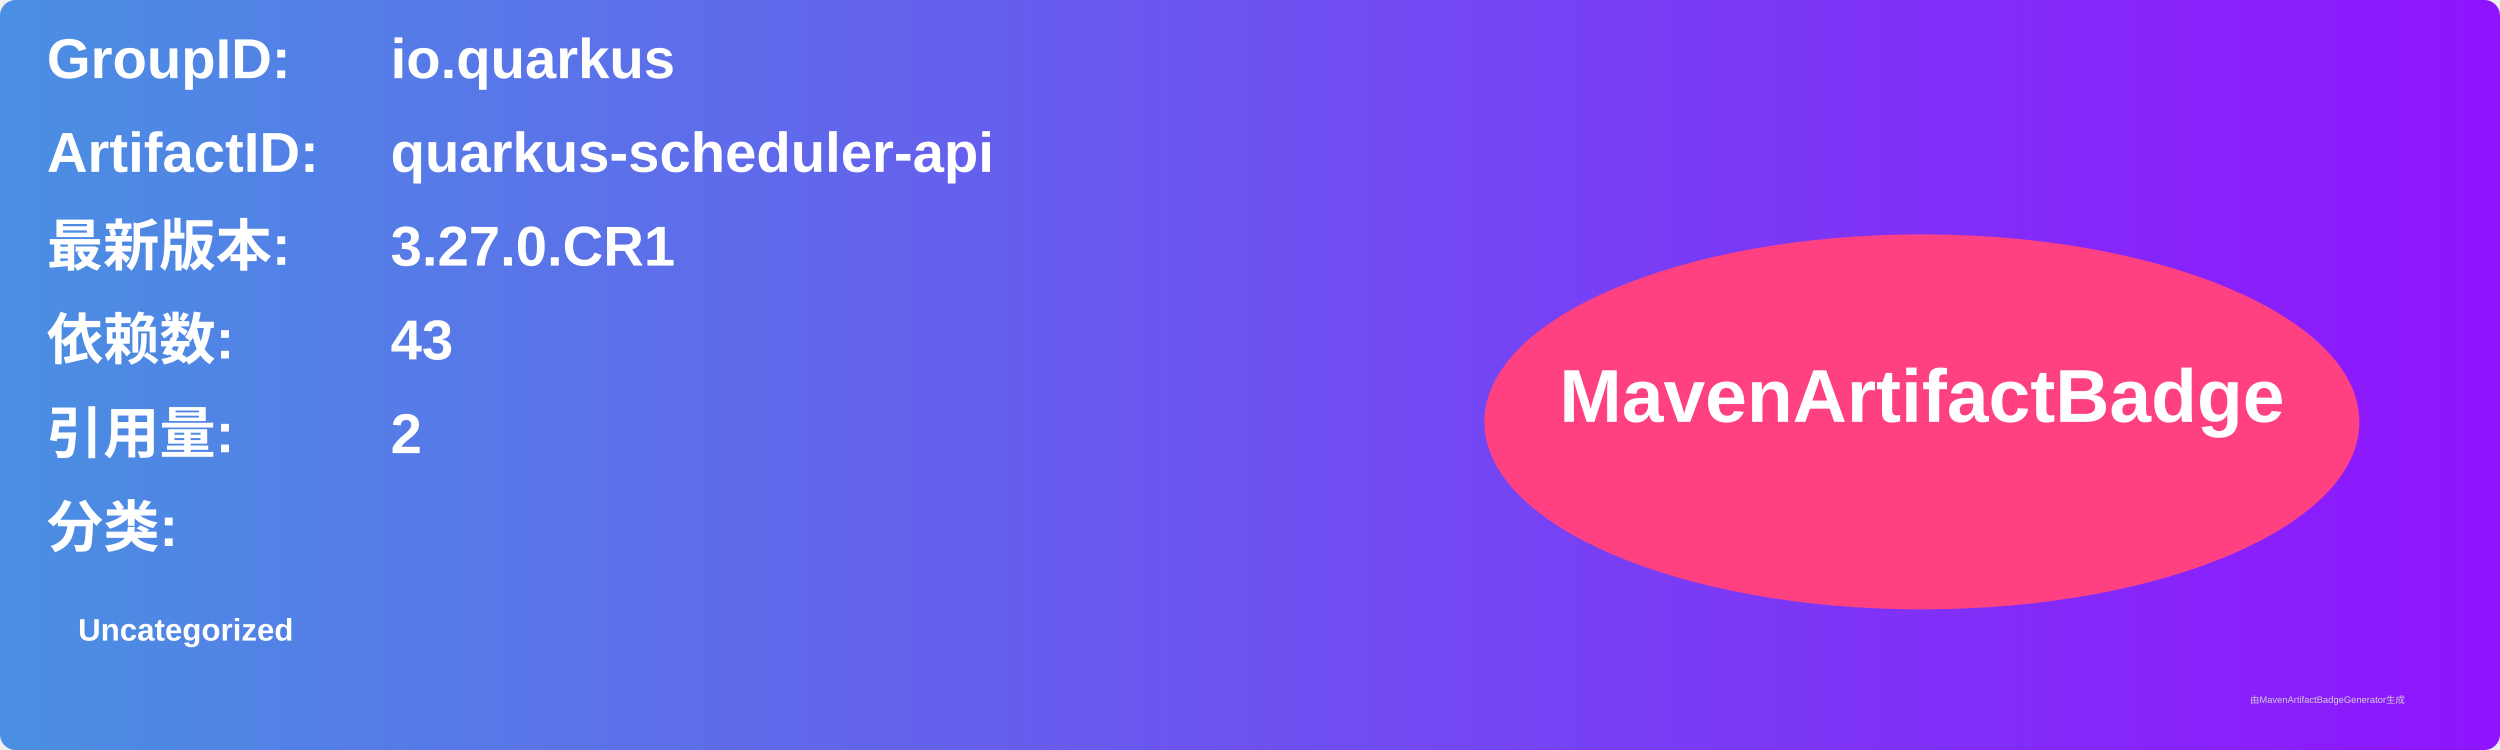
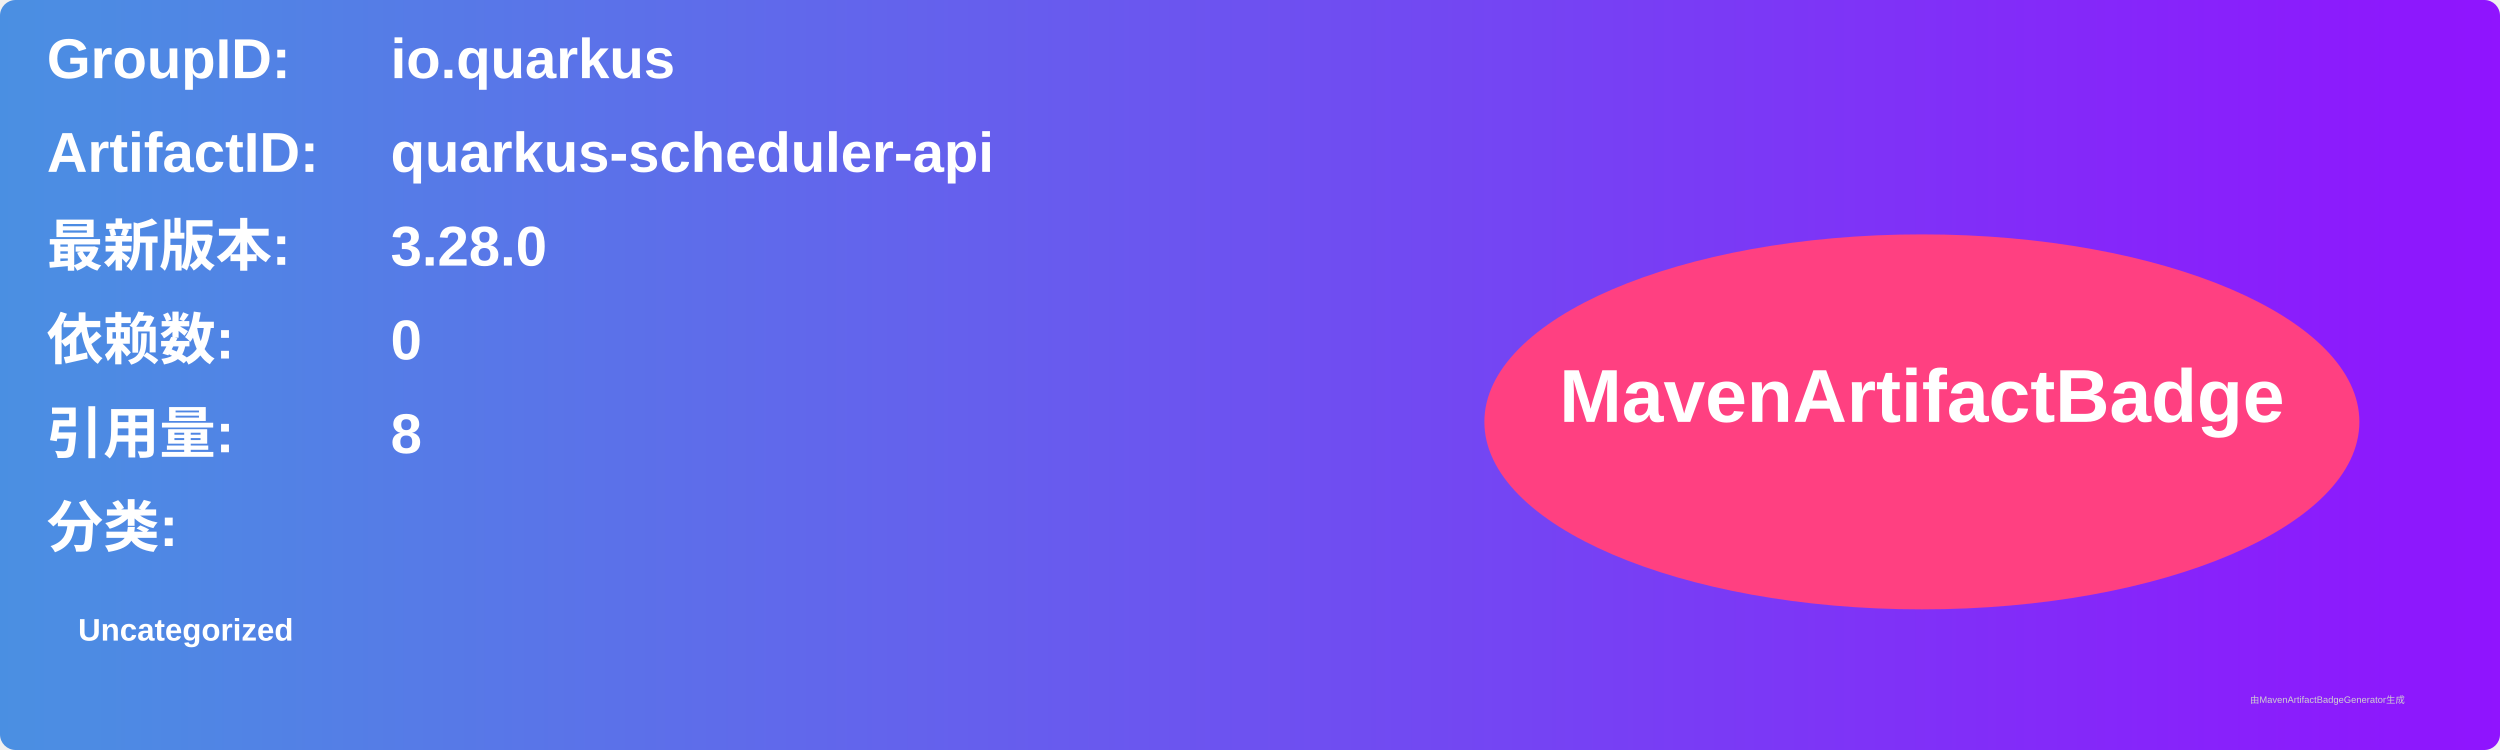
<svg xmlns="http://www.w3.org/2000/svg" width="800" height="240" viewBox="0 0 800 240">
  <linearGradient id="grad" x1="0%" y1="0%" x2="100%" y2="0%">
    <stop offset="0%" stop-color="#4a90e2" />
    <stop offset="100%" stop-color="#9013fe" />
  </linearGradient>
  <rect width="100%" height="100%" rx="5" ry="5" fill="url(#grad)" />
  <g transform="translate(15, 15)">
    <text x="0" y="10" font-family="Arial" font-size="18" fill="white" font-weight="bold" width="260">GroupID:</text>
    <text x="110" y="10" font-family="Arial" font-size="18" fill="white" font-weight="bold" width="460">io.quarkus</text>
    <text x="0" y="40" font-family="Arial" font-size="18" fill="white" font-weight="bold" width="260">ArtifactID:</text>
    <text x="110" y="40" font-family="Arial" font-size="18" fill="white" font-weight="bold" width="460">quarkus-scheduler-api</text>
    <text x="0" y="70" font-family="Arial" font-size="18" fill="white" font-weight="bold">最新版本:</text>
    <text x="110" y="70" font-family="Arial" font-size="18" fill="white" font-weight="bold">
-       <tspan font-weight="bold">3.27.0.CR1</tspan>
+       <tspan font-weight="bold">3.28.0</tspan>
    </text>
    <text x="0" y="100" font-family="Arial" font-size="18" fill="white" font-weight="bold">依赖数: </text>
    <text x="110" y="100" font-family="Arial" font-size="18" fill="white">
-       <tspan font-weight="bold">43</tspan>
+       <tspan font-weight="bold">0</tspan>
    </text>
    <text x="0" y="130" font-family="Arial" font-size="18" fill="white" font-weight="bold">引用量: </text>
    <text x="110" y="130" font-family="Arial" font-size="18" fill="white">
-       <tspan font-weight="bold">2</tspan>
+       <tspan font-weight="bold">8</tspan>
    </text>
    <text x="0" y="160" font-family="Arial" font-size="18" fill="white" font-weight="bold">分类:</text>
    <text x="10" y="190" font-family="Arial" font-size="10" fill="white">
      <tspan font-weight="bold">Uncategorized</tspan>
    </text>
    <ellipse cx="600" cy="120" rx="140" ry="60" fill="#ff4081" />
    <text x="600" y="120" text-anchor="middle" font-family="Arial" font-size="24" fill="white" font-weight="bold">MavenArtifactBadge</text>
  </g>
  <text x="720" y="225" font-family="Arial" font-size="3" fill="#d0d0d0">由MavenArtifactBadgeGenerator生成</text>
</svg>
